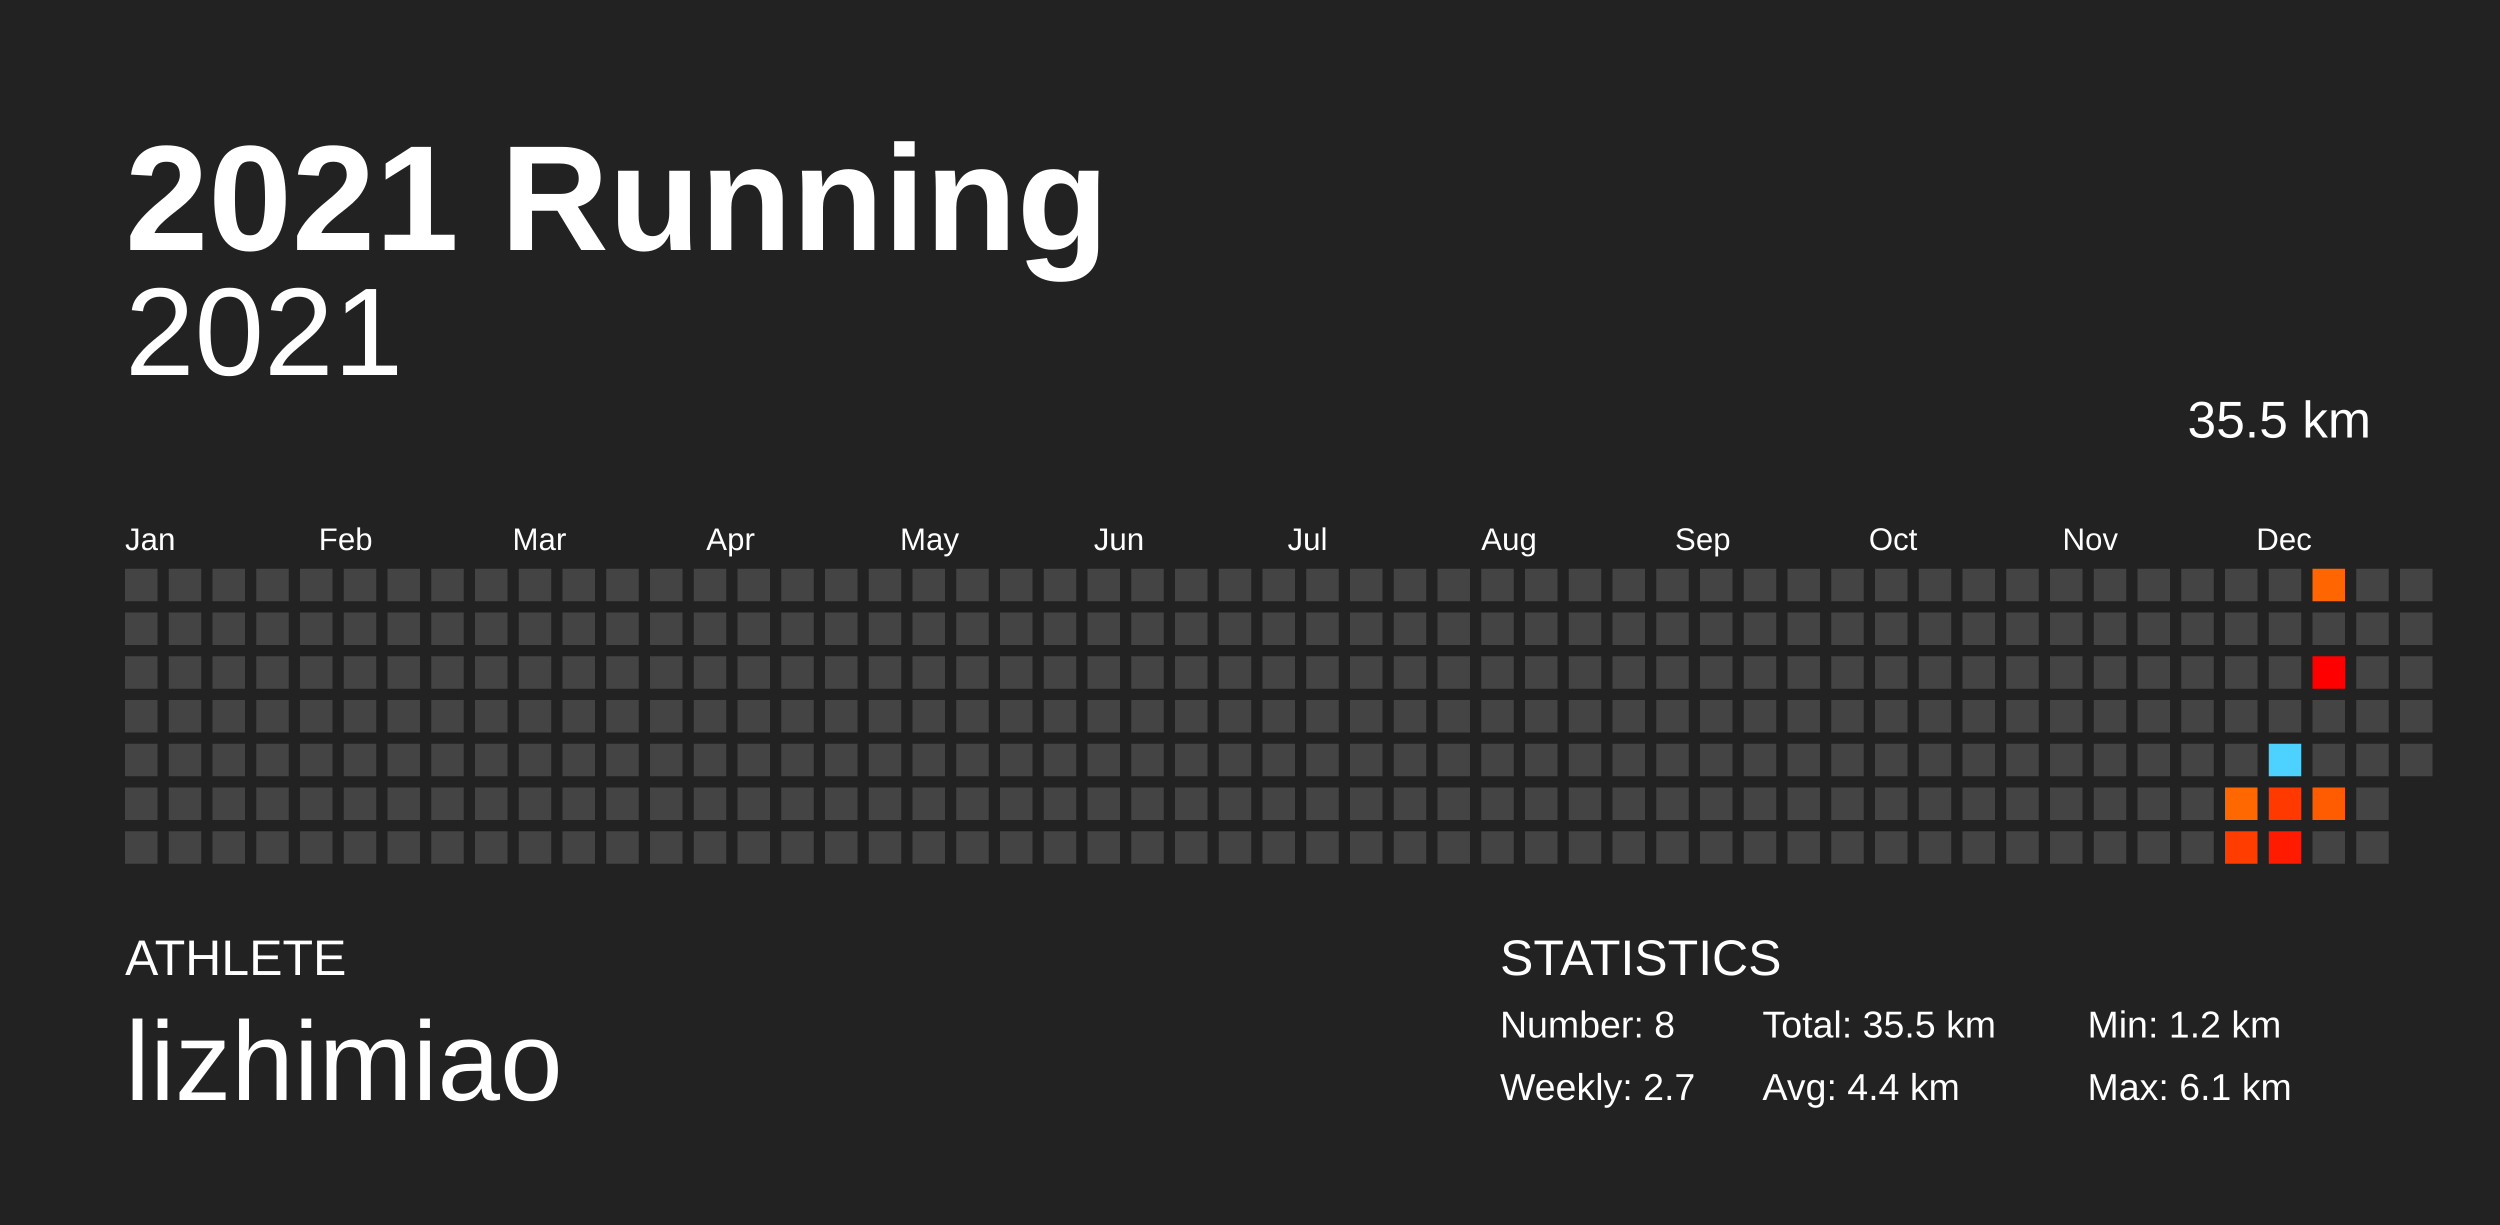
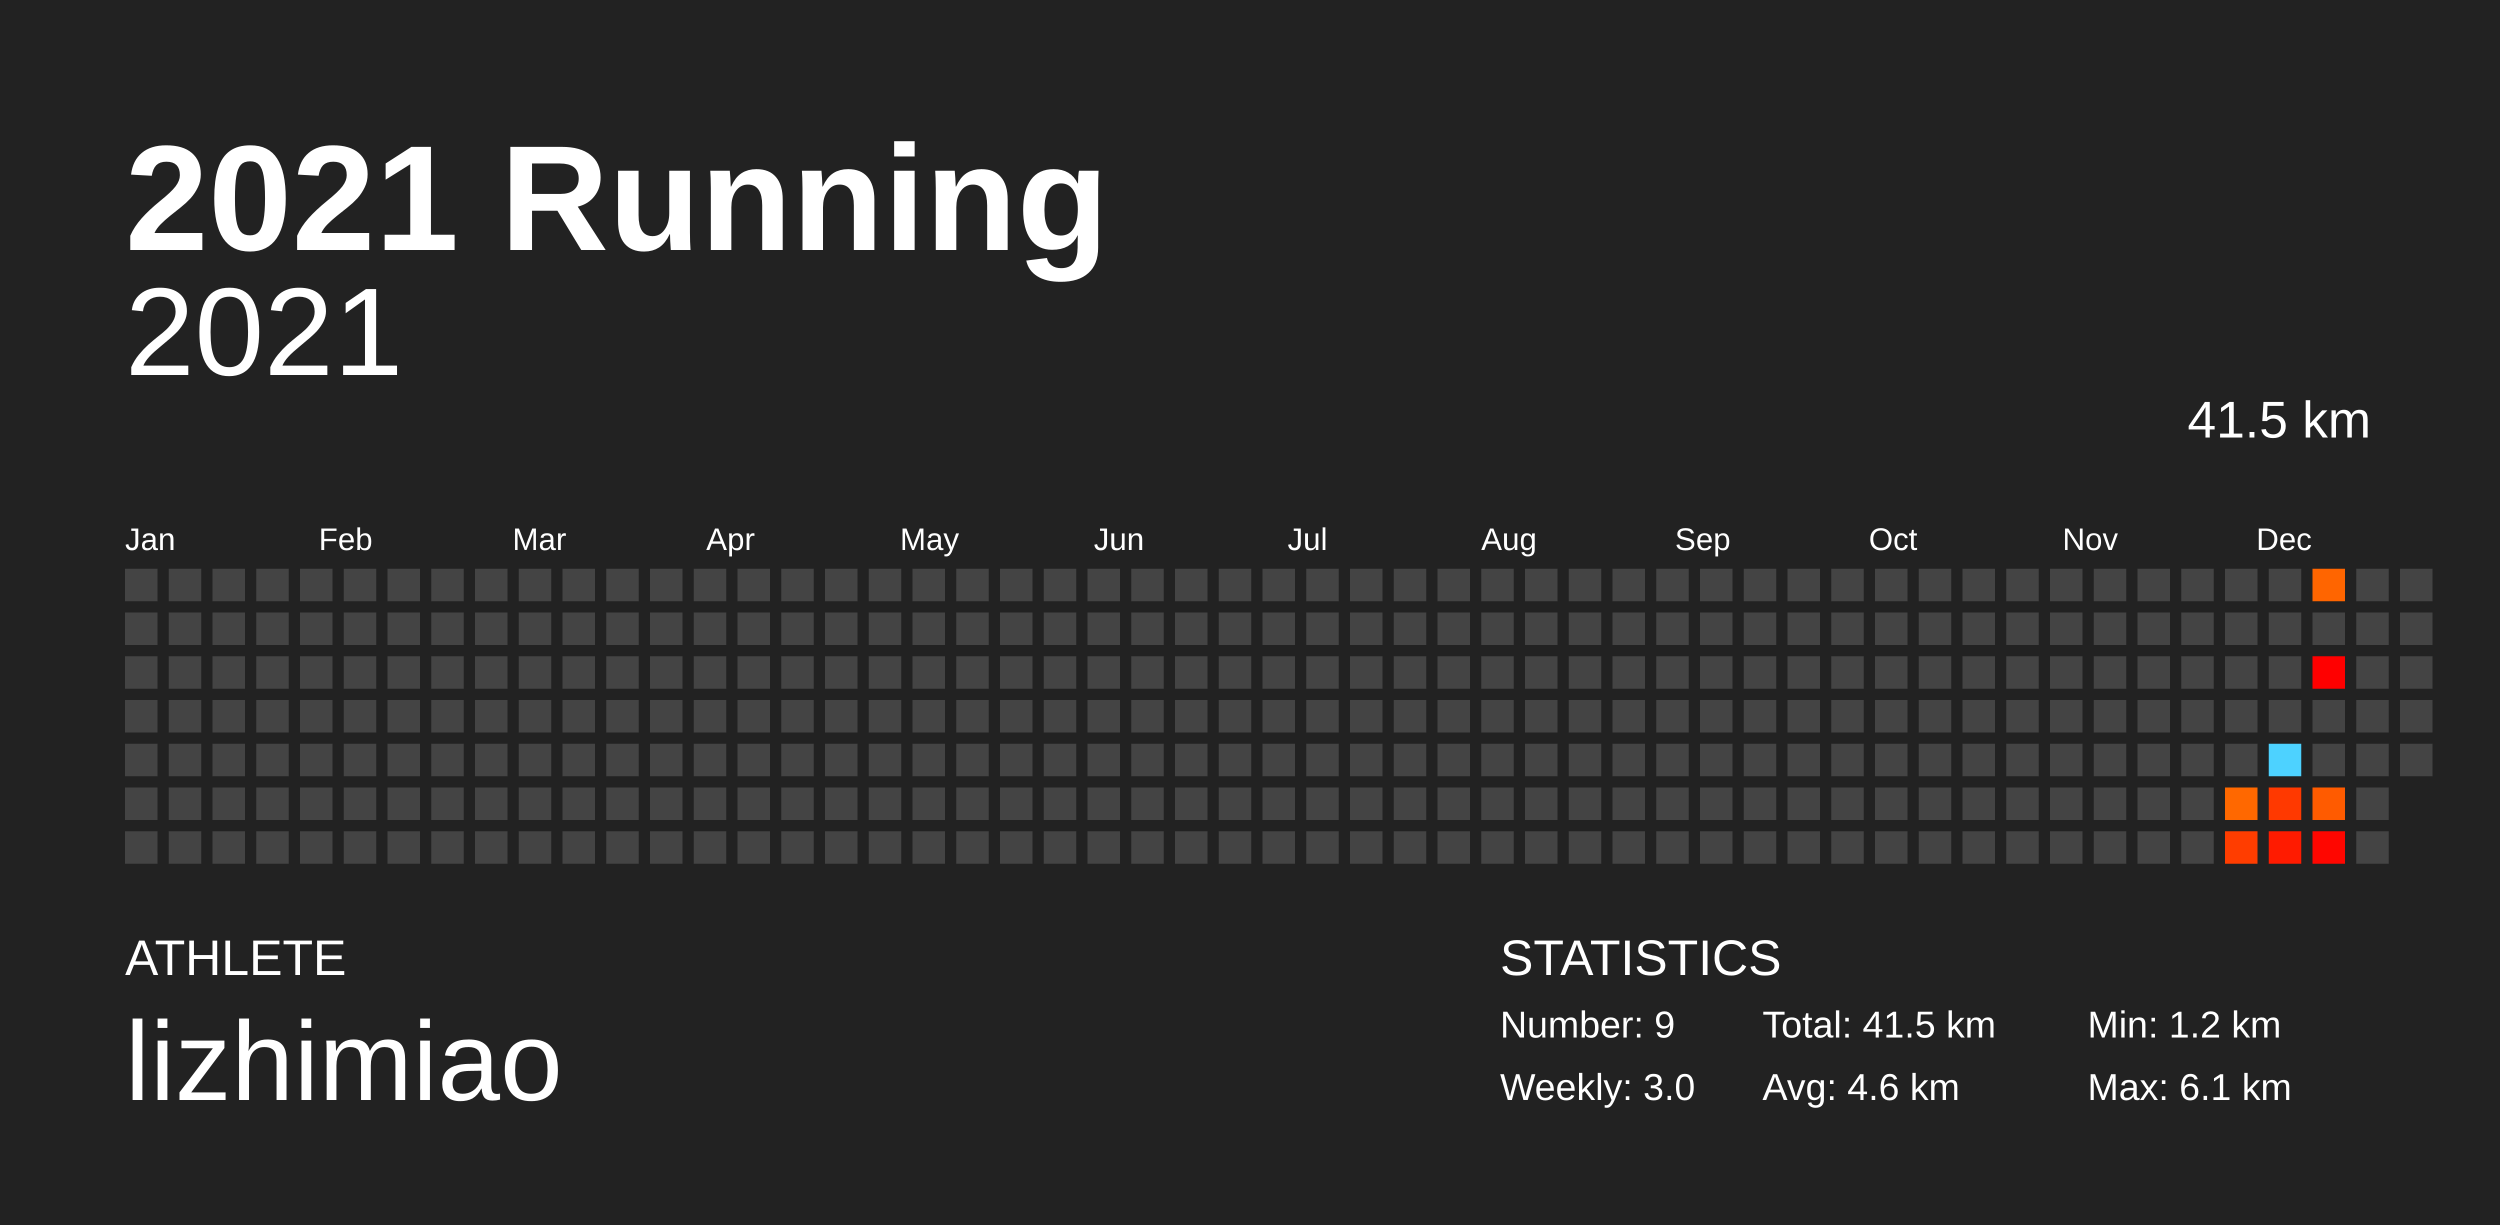
<svg xmlns="http://www.w3.org/2000/svg" baseProfile="full" height="98mm" version="1.1" viewBox="0,0,200,98" width="200mm">
  <defs />
  <rect fill="#222222" height="98" width="200" x="0" y="0" />
  <text fill="#FFFFFF" style="font-size:12px; font-family:Arial; font-weight:bold;" x="10" y="20">2021 Running</text>
  <text fill="#FFFFFF" style="font-size:4px; font-family:Arial" x="10" y="78">ATHLETE</text>
  <text fill="#FFFFFF" style="font-size:9px; font-family:Arial" x="10" y="88">lizhimiao</text>
  <text fill="#FFFFFF" style="font-size:4px; font-family:Arial" x="120" y="78">STATISTICS</text>
-   <text fill="#FFFFFF" style="font-size:3px; font-family:Arial" x="120" y="83">Number: 8</text>
-   <text fill="#FFFFFF" style="font-size:3px; font-family:Arial" x="120" y="88">Weekly: 2.7</text>
-   <text fill="#FFFFFF" style="font-size:3px; font-family:Arial" x="141" y="83">Total: 35.5 km</text>
-   <text fill="#FFFFFF" style="font-size:3px; font-family:Arial" x="141" y="88">Avg: 4.4 km</text>
+   <text fill="#FFFFFF" style="font-size:3px; font-family:Arial" x="120" y="83">Number: 9</text>
+   <text fill="#FFFFFF" style="font-size:3px; font-family:Arial" x="120" y="88">Weekly: 3.0</text>
+   <text fill="#FFFFFF" style="font-size:3px; font-family:Arial" x="141" y="83">Total: 41.5 km</text>
+   <text fill="#FFFFFF" style="font-size:3px; font-family:Arial" x="141" y="88">Avg: 4.6 km</text>
  <text fill="#FFFFFF" style="font-size:3px; font-family:Arial" x="167" y="83">Min: 1.2 km</text>
  <text fill="#FFFFFF" style="font-size:3px; font-family:Arial" x="167" y="88">Max: 6.1 km</text>
  <text alignment-baseline="hanging" fill="#FFFFFF" style="font-size:10.0px; font-family:Arial;" x="10" y="30">2021</text>
-   <text alignment-baseline="hanging" fill="#FFFFFF" style="font-size:4.125px; font-family:Arial;" x="175" y="35">35.5 km</text>
+   <text alignment-baseline="hanging" fill="#FFFFFF" style="font-size:4.125px; font-family:Arial;" x="175" y="35">41.5 km</text>
  <text fill="#FFFFFF" style="font-size:2.5px; font-family:Arial" x="10.0" y="44">Jan</text>
  <text fill="#FFFFFF" style="font-size:2.5px; font-family:Arial" x="25.5" y="44">Feb</text>
  <text fill="#FFFFFF" style="font-size:2.5px; font-family:Arial" x="41.0" y="44">Mar</text>
  <text fill="#FFFFFF" style="font-size:2.5px; font-family:Arial" x="56.5" y="44">Apr</text>
  <text fill="#FFFFFF" style="font-size:2.5px; font-family:Arial" x="72.0" y="44">May</text>
  <text fill="#FFFFFF" style="font-size:2.5px; font-family:Arial" x="87.5" y="44">Jun</text>
  <text fill="#FFFFFF" style="font-size:2.5px; font-family:Arial" x="103.0" y="44">Jul</text>
  <text fill="#FFFFFF" style="font-size:2.5px; font-family:Arial" x="118.5" y="44">Aug</text>
  <text fill="#FFFFFF" style="font-size:2.5px; font-family:Arial" x="134.0" y="44">Sep</text>
  <text fill="#FFFFFF" style="font-size:2.5px; font-family:Arial" x="149.5" y="44">Oct</text>
  <text fill="#FFFFFF" style="font-size:2.5px; font-family:Arial" x="165.0" y="44">Nov</text>
  <text fill="#FFFFFF" style="font-size:2.5px; font-family:Arial" x="180.5" y="44">Dec</text>
  <rect fill="#444444" height="2.6" width="2.6" x="10.0" y="45.5" />
  <rect fill="#444444" height="2.6" width="2.6" x="10.0" y="49.0" />
  <rect fill="#444444" height="2.6" width="2.6" x="10.0" y="52.5" />
  <rect fill="#444444" height="2.6" width="2.6" x="10.0" y="56.0" />
  <rect fill="#444444" height="2.6" width="2.6" x="10.0" y="59.5" />
  <rect fill="#444444" height="2.6" width="2.6" x="10.0" y="63.0" />
  <rect fill="#444444" height="2.6" width="2.6" x="10.0" y="66.5" />
  <rect fill="#444444" height="2.6" width="2.6" x="13.5" y="45.5" />
  <rect fill="#444444" height="2.6" width="2.6" x="13.5" y="49.0" />
  <rect fill="#444444" height="2.6" width="2.6" x="13.5" y="52.5" />
  <rect fill="#444444" height="2.6" width="2.6" x="13.5" y="56.0" />
  <rect fill="#444444" height="2.6" width="2.6" x="13.5" y="59.5" />
  <rect fill="#444444" height="2.6" width="2.6" x="13.5" y="63.0" />
  <rect fill="#444444" height="2.6" width="2.6" x="13.5" y="66.5" />
  <rect fill="#444444" height="2.6" width="2.6" x="17.0" y="45.5" />
  <rect fill="#444444" height="2.6" width="2.6" x="17.0" y="49.0" />
  <rect fill="#444444" height="2.6" width="2.6" x="17.0" y="52.5" />
  <rect fill="#444444" height="2.6" width="2.6" x="17.0" y="56.0" />
  <rect fill="#444444" height="2.6" width="2.6" x="17.0" y="59.5" />
  <rect fill="#444444" height="2.6" width="2.6" x="17.0" y="63.0" />
  <rect fill="#444444" height="2.6" width="2.6" x="17.0" y="66.5" />
  <rect fill="#444444" height="2.6" width="2.6" x="20.5" y="45.5" />
  <rect fill="#444444" height="2.6" width="2.6" x="20.5" y="49.0" />
  <rect fill="#444444" height="2.6" width="2.6" x="20.5" y="52.5" />
  <rect fill="#444444" height="2.6" width="2.6" x="20.5" y="56.0" />
  <rect fill="#444444" height="2.6" width="2.6" x="20.5" y="59.5" />
  <rect fill="#444444" height="2.6" width="2.6" x="20.5" y="63.0" />
  <rect fill="#444444" height="2.6" width="2.6" x="20.5" y="66.5" />
  <rect fill="#444444" height="2.6" width="2.6" x="24.0" y="45.5" />
  <rect fill="#444444" height="2.6" width="2.6" x="24.0" y="49.0" />
  <rect fill="#444444" height="2.6" width="2.6" x="24.0" y="52.5" />
  <rect fill="#444444" height="2.6" width="2.6" x="24.0" y="56.0" />
  <rect fill="#444444" height="2.6" width="2.6" x="24.0" y="59.5" />
  <rect fill="#444444" height="2.6" width="2.6" x="24.0" y="63.0" />
  <rect fill="#444444" height="2.6" width="2.6" x="24.0" y="66.5" />
  <rect fill="#444444" height="2.6" width="2.6" x="27.5" y="45.5" />
  <rect fill="#444444" height="2.6" width="2.6" x="27.5" y="49.0" />
  <rect fill="#444444" height="2.6" width="2.6" x="27.5" y="52.5" />
  <rect fill="#444444" height="2.6" width="2.6" x="27.5" y="56.0" />
  <rect fill="#444444" height="2.6" width="2.6" x="27.5" y="59.5" />
  <rect fill="#444444" height="2.6" width="2.6" x="27.5" y="63.0" />
  <rect fill="#444444" height="2.6" width="2.6" x="27.5" y="66.5" />
  <rect fill="#444444" height="2.6" width="2.6" x="31.0" y="45.5" />
  <rect fill="#444444" height="2.6" width="2.6" x="31.0" y="49.0" />
  <rect fill="#444444" height="2.6" width="2.6" x="31.0" y="52.5" />
  <rect fill="#444444" height="2.6" width="2.6" x="31.0" y="56.0" />
  <rect fill="#444444" height="2.6" width="2.6" x="31.0" y="59.5" />
  <rect fill="#444444" height="2.6" width="2.6" x="31.0" y="63.0" />
  <rect fill="#444444" height="2.6" width="2.6" x="31.0" y="66.5" />
  <rect fill="#444444" height="2.6" width="2.6" x="34.5" y="45.5" />
  <rect fill="#444444" height="2.6" width="2.6" x="34.5" y="49.0" />
  <rect fill="#444444" height="2.6" width="2.6" x="34.5" y="52.5" />
  <rect fill="#444444" height="2.6" width="2.6" x="34.5" y="56.0" />
  <rect fill="#444444" height="2.6" width="2.6" x="34.5" y="59.5" />
  <rect fill="#444444" height="2.6" width="2.6" x="34.5" y="63.0" />
  <rect fill="#444444" height="2.6" width="2.6" x="34.5" y="66.5" />
  <rect fill="#444444" height="2.6" width="2.6" x="38.0" y="45.5" />
  <rect fill="#444444" height="2.6" width="2.6" x="38.0" y="49.0" />
  <rect fill="#444444" height="2.6" width="2.6" x="38.0" y="52.5" />
  <rect fill="#444444" height="2.6" width="2.6" x="38.0" y="56.0" />
  <rect fill="#444444" height="2.6" width="2.6" x="38.0" y="59.5" />
  <rect fill="#444444" height="2.6" width="2.6" x="38.0" y="63.0" />
  <rect fill="#444444" height="2.6" width="2.6" x="38.0" y="66.5" />
  <rect fill="#444444" height="2.6" width="2.6" x="41.5" y="45.5" />
  <rect fill="#444444" height="2.6" width="2.6" x="41.5" y="49.0" />
  <rect fill="#444444" height="2.6" width="2.6" x="41.5" y="52.5" />
  <rect fill="#444444" height="2.6" width="2.6" x="41.5" y="56.0" />
  <rect fill="#444444" height="2.6" width="2.6" x="41.5" y="59.5" />
  <rect fill="#444444" height="2.6" width="2.6" x="41.5" y="63.0" />
  <rect fill="#444444" height="2.6" width="2.6" x="41.5" y="66.5" />
  <rect fill="#444444" height="2.6" width="2.6" x="45.0" y="45.5" />
  <rect fill="#444444" height="2.6" width="2.6" x="45.0" y="49.0" />
  <rect fill="#444444" height="2.6" width="2.6" x="45.0" y="52.5" />
  <rect fill="#444444" height="2.6" width="2.6" x="45.0" y="56.0" />
  <rect fill="#444444" height="2.6" width="2.6" x="45.0" y="59.5" />
  <rect fill="#444444" height="2.6" width="2.6" x="45.0" y="63.0" />
  <rect fill="#444444" height="2.6" width="2.6" x="45.0" y="66.5" />
  <rect fill="#444444" height="2.6" width="2.6" x="48.5" y="45.5" />
  <rect fill="#444444" height="2.6" width="2.6" x="48.5" y="49.0" />
  <rect fill="#444444" height="2.6" width="2.6" x="48.5" y="52.5" />
  <rect fill="#444444" height="2.6" width="2.6" x="48.5" y="56.0" />
  <rect fill="#444444" height="2.6" width="2.6" x="48.5" y="59.5" />
  <rect fill="#444444" height="2.6" width="2.6" x="48.5" y="63.0" />
  <rect fill="#444444" height="2.6" width="2.6" x="48.5" y="66.5" />
  <rect fill="#444444" height="2.6" width="2.6" x="52.0" y="45.5" />
  <rect fill="#444444" height="2.6" width="2.6" x="52.0" y="49.0" />
  <rect fill="#444444" height="2.6" width="2.6" x="52.0" y="52.5" />
  <rect fill="#444444" height="2.6" width="2.6" x="52.0" y="56.0" />
  <rect fill="#444444" height="2.6" width="2.6" x="52.0" y="59.5" />
  <rect fill="#444444" height="2.6" width="2.6" x="52.0" y="63.0" />
  <rect fill="#444444" height="2.6" width="2.6" x="52.0" y="66.5" />
  <rect fill="#444444" height="2.6" width="2.6" x="55.5" y="45.5" />
  <rect fill="#444444" height="2.6" width="2.6" x="55.5" y="49.0" />
  <rect fill="#444444" height="2.6" width="2.6" x="55.5" y="52.5" />
  <rect fill="#444444" height="2.6" width="2.6" x="55.5" y="56.0" />
  <rect fill="#444444" height="2.6" width="2.6" x="55.5" y="59.5" />
  <rect fill="#444444" height="2.6" width="2.6" x="55.5" y="63.0" />
  <rect fill="#444444" height="2.6" width="2.6" x="55.5" y="66.5" />
  <rect fill="#444444" height="2.6" width="2.6" x="59.0" y="45.5" />
  <rect fill="#444444" height="2.6" width="2.6" x="59.0" y="49.0" />
  <rect fill="#444444" height="2.6" width="2.6" x="59.0" y="52.5" />
  <rect fill="#444444" height="2.6" width="2.6" x="59.0" y="56.0" />
  <rect fill="#444444" height="2.6" width="2.6" x="59.0" y="59.5" />
  <rect fill="#444444" height="2.6" width="2.6" x="59.0" y="63.0" />
  <rect fill="#444444" height="2.6" width="2.6" x="59.0" y="66.5" />
  <rect fill="#444444" height="2.6" width="2.6" x="62.5" y="45.5" />
  <rect fill="#444444" height="2.6" width="2.6" x="62.5" y="49.0" />
  <rect fill="#444444" height="2.6" width="2.6" x="62.5" y="52.5" />
  <rect fill="#444444" height="2.6" width="2.6" x="62.5" y="56.0" />
  <rect fill="#444444" height="2.6" width="2.6" x="62.5" y="59.5" />
  <rect fill="#444444" height="2.6" width="2.6" x="62.5" y="63.0" />
  <rect fill="#444444" height="2.6" width="2.6" x="62.5" y="66.5" />
  <rect fill="#444444" height="2.6" width="2.6" x="66.0" y="45.5" />
  <rect fill="#444444" height="2.6" width="2.6" x="66.0" y="49.0" />
  <rect fill="#444444" height="2.6" width="2.6" x="66.0" y="52.5" />
  <rect fill="#444444" height="2.6" width="2.6" x="66.0" y="56.0" />
  <rect fill="#444444" height="2.6" width="2.6" x="66.0" y="59.5" />
  <rect fill="#444444" height="2.6" width="2.6" x="66.0" y="63.0" />
  <rect fill="#444444" height="2.6" width="2.6" x="66.0" y="66.5" />
  <rect fill="#444444" height="2.6" width="2.6" x="69.5" y="45.5" />
  <rect fill="#444444" height="2.6" width="2.6" x="69.5" y="49.0" />
  <rect fill="#444444" height="2.6" width="2.6" x="69.5" y="52.5" />
  <rect fill="#444444" height="2.6" width="2.6" x="69.5" y="56.0" />
  <rect fill="#444444" height="2.6" width="2.6" x="69.5" y="59.5" />
  <rect fill="#444444" height="2.6" width="2.6" x="69.5" y="63.0" />
  <rect fill="#444444" height="2.6" width="2.6" x="69.5" y="66.5" />
  <rect fill="#444444" height="2.6" width="2.6" x="73.0" y="45.5" />
  <rect fill="#444444" height="2.6" width="2.6" x="73.0" y="49.0" />
  <rect fill="#444444" height="2.6" width="2.6" x="73.0" y="52.5" />
  <rect fill="#444444" height="2.6" width="2.6" x="73.0" y="56.0" />
  <rect fill="#444444" height="2.6" width="2.6" x="73.0" y="59.5" />
  <rect fill="#444444" height="2.6" width="2.6" x="73.0" y="63.0" />
  <rect fill="#444444" height="2.6" width="2.6" x="73.0" y="66.5" />
  <rect fill="#444444" height="2.6" width="2.6" x="76.5" y="45.5" />
  <rect fill="#444444" height="2.6" width="2.6" x="76.5" y="49.0" />
  <rect fill="#444444" height="2.6" width="2.6" x="76.5" y="52.5" />
  <rect fill="#444444" height="2.6" width="2.6" x="76.5" y="56.0" />
  <rect fill="#444444" height="2.6" width="2.6" x="76.5" y="59.5" />
  <rect fill="#444444" height="2.6" width="2.6" x="76.5" y="63.0" />
  <rect fill="#444444" height="2.6" width="2.6" x="76.5" y="66.5" />
  <rect fill="#444444" height="2.6" width="2.6" x="80.0" y="45.5" />
  <rect fill="#444444" height="2.6" width="2.6" x="80.0" y="49.0" />
  <rect fill="#444444" height="2.6" width="2.6" x="80.0" y="52.5" />
  <rect fill="#444444" height="2.6" width="2.6" x="80.0" y="56.0" />
  <rect fill="#444444" height="2.6" width="2.6" x="80.0" y="59.5" />
  <rect fill="#444444" height="2.6" width="2.6" x="80.0" y="63.0" />
  <rect fill="#444444" height="2.6" width="2.6" x="80.0" y="66.5" />
  <rect fill="#444444" height="2.6" width="2.6" x="83.5" y="45.5" />
  <rect fill="#444444" height="2.6" width="2.6" x="83.5" y="49.0" />
  <rect fill="#444444" height="2.6" width="2.6" x="83.5" y="52.5" />
  <rect fill="#444444" height="2.6" width="2.6" x="83.5" y="56.0" />
  <rect fill="#444444" height="2.6" width="2.6" x="83.5" y="59.5" />
  <rect fill="#444444" height="2.6" width="2.6" x="83.5" y="63.0" />
  <rect fill="#444444" height="2.6" width="2.6" x="83.5" y="66.5" />
  <rect fill="#444444" height="2.6" width="2.6" x="87.0" y="45.5" />
  <rect fill="#444444" height="2.6" width="2.6" x="87.0" y="49.0" />
  <rect fill="#444444" height="2.6" width="2.6" x="87.0" y="52.5" />
  <rect fill="#444444" height="2.6" width="2.6" x="87.0" y="56.0" />
  <rect fill="#444444" height="2.6" width="2.6" x="87.0" y="59.5" />
  <rect fill="#444444" height="2.6" width="2.6" x="87.0" y="63.0" />
  <rect fill="#444444" height="2.6" width="2.6" x="87.0" y="66.5" />
  <rect fill="#444444" height="2.6" width="2.6" x="90.5" y="45.5" />
  <rect fill="#444444" height="2.6" width="2.6" x="90.5" y="49.0" />
  <rect fill="#444444" height="2.6" width="2.6" x="90.5" y="52.5" />
  <rect fill="#444444" height="2.6" width="2.6" x="90.5" y="56.0" />
  <rect fill="#444444" height="2.6" width="2.6" x="90.5" y="59.5" />
  <rect fill="#444444" height="2.6" width="2.6" x="90.5" y="63.0" />
  <rect fill="#444444" height="2.6" width="2.6" x="90.5" y="66.5" />
  <rect fill="#444444" height="2.6" width="2.6" x="94.0" y="45.5" />
  <rect fill="#444444" height="2.6" width="2.6" x="94.0" y="49.0" />
  <rect fill="#444444" height="2.6" width="2.6" x="94.0" y="52.5" />
  <rect fill="#444444" height="2.6" width="2.6" x="94.0" y="56.0" />
  <rect fill="#444444" height="2.6" width="2.6" x="94.0" y="59.5" />
  <rect fill="#444444" height="2.6" width="2.6" x="94.0" y="63.0" />
  <rect fill="#444444" height="2.6" width="2.6" x="94.0" y="66.5" />
  <rect fill="#444444" height="2.6" width="2.6" x="97.5" y="45.5" />
  <rect fill="#444444" height="2.6" width="2.6" x="97.5" y="49.0" />
  <rect fill="#444444" height="2.6" width="2.6" x="97.5" y="52.5" />
  <rect fill="#444444" height="2.6" width="2.6" x="97.5" y="56.0" />
  <rect fill="#444444" height="2.6" width="2.6" x="97.5" y="59.5" />
  <rect fill="#444444" height="2.6" width="2.6" x="97.5" y="63.0" />
  <rect fill="#444444" height="2.6" width="2.6" x="97.5" y="66.5" />
  <rect fill="#444444" height="2.6" width="2.6" x="101.0" y="45.5" />
  <rect fill="#444444" height="2.6" width="2.6" x="101.0" y="49.0" />
  <rect fill="#444444" height="2.6" width="2.6" x="101.0" y="52.5" />
  <rect fill="#444444" height="2.6" width="2.6" x="101.0" y="56.0" />
  <rect fill="#444444" height="2.6" width="2.6" x="101.0" y="59.5" />
  <rect fill="#444444" height="2.6" width="2.6" x="101.0" y="63.0" />
  <rect fill="#444444" height="2.6" width="2.6" x="101.0" y="66.5" />
  <rect fill="#444444" height="2.6" width="2.6" x="104.5" y="45.5" />
  <rect fill="#444444" height="2.6" width="2.6" x="104.5" y="49.0" />
  <rect fill="#444444" height="2.6" width="2.6" x="104.5" y="52.5" />
  <rect fill="#444444" height="2.6" width="2.6" x="104.5" y="56.0" />
  <rect fill="#444444" height="2.6" width="2.6" x="104.5" y="59.5" />
  <rect fill="#444444" height="2.6" width="2.6" x="104.5" y="63.0" />
  <rect fill="#444444" height="2.6" width="2.6" x="104.5" y="66.5" />
  <rect fill="#444444" height="2.6" width="2.6" x="108.0" y="45.5" />
  <rect fill="#444444" height="2.6" width="2.6" x="108.0" y="49.0" />
  <rect fill="#444444" height="2.6" width="2.6" x="108.0" y="52.5" />
  <rect fill="#444444" height="2.6" width="2.6" x="108.0" y="56.0" />
  <rect fill="#444444" height="2.6" width="2.6" x="108.0" y="59.5" />
  <rect fill="#444444" height="2.6" width="2.6" x="108.0" y="63.0" />
  <rect fill="#444444" height="2.6" width="2.6" x="108.0" y="66.5" />
  <rect fill="#444444" height="2.6" width="2.6" x="111.5" y="45.5" />
  <rect fill="#444444" height="2.6" width="2.6" x="111.5" y="49.0" />
  <rect fill="#444444" height="2.6" width="2.6" x="111.5" y="52.5" />
  <rect fill="#444444" height="2.6" width="2.6" x="111.5" y="56.0" />
  <rect fill="#444444" height="2.6" width="2.6" x="111.5" y="59.5" />
  <rect fill="#444444" height="2.6" width="2.6" x="111.5" y="63.0" />
  <rect fill="#444444" height="2.6" width="2.6" x="111.5" y="66.5" />
  <rect fill="#444444" height="2.6" width="2.6" x="115.0" y="45.5" />
  <rect fill="#444444" height="2.6" width="2.6" x="115.0" y="49.0" />
  <rect fill="#444444" height="2.6" width="2.6" x="115.0" y="52.5" />
  <rect fill="#444444" height="2.6" width="2.6" x="115.0" y="56.0" />
  <rect fill="#444444" height="2.6" width="2.6" x="115.0" y="59.5" />
  <rect fill="#444444" height="2.6" width="2.6" x="115.0" y="63.0" />
  <rect fill="#444444" height="2.6" width="2.6" x="115.0" y="66.5" />
  <rect fill="#444444" height="2.6" width="2.6" x="118.5" y="45.5" />
  <rect fill="#444444" height="2.6" width="2.6" x="118.5" y="49.0" />
  <rect fill="#444444" height="2.6" width="2.6" x="118.5" y="52.5" />
  <rect fill="#444444" height="2.6" width="2.6" x="118.5" y="56.0" />
  <rect fill="#444444" height="2.6" width="2.6" x="118.5" y="59.5" />
  <rect fill="#444444" height="2.6" width="2.6" x="118.5" y="63.0" />
  <rect fill="#444444" height="2.6" width="2.6" x="118.5" y="66.5" />
  <rect fill="#444444" height="2.6" width="2.6" x="122.0" y="45.5" />
  <rect fill="#444444" height="2.6" width="2.6" x="122.0" y="49.0" />
  <rect fill="#444444" height="2.6" width="2.6" x="122.0" y="52.5" />
  <rect fill="#444444" height="2.6" width="2.6" x="122.0" y="56.0" />
  <rect fill="#444444" height="2.6" width="2.6" x="122.0" y="59.5" />
  <rect fill="#444444" height="2.6" width="2.6" x="122.0" y="63.0" />
  <rect fill="#444444" height="2.6" width="2.6" x="122.0" y="66.5" />
  <rect fill="#444444" height="2.6" width="2.6" x="125.5" y="45.5" />
  <rect fill="#444444" height="2.6" width="2.6" x="125.5" y="49.0" />
  <rect fill="#444444" height="2.6" width="2.6" x="125.5" y="52.5" />
  <rect fill="#444444" height="2.6" width="2.6" x="125.5" y="56.0" />
  <rect fill="#444444" height="2.6" width="2.6" x="125.5" y="59.5" />
  <rect fill="#444444" height="2.6" width="2.6" x="125.5" y="63.0" />
  <rect fill="#444444" height="2.6" width="2.6" x="125.5" y="66.5" />
  <rect fill="#444444" height="2.6" width="2.6" x="129.0" y="45.5" />
  <rect fill="#444444" height="2.6" width="2.6" x="129.0" y="49.0" />
  <rect fill="#444444" height="2.6" width="2.6" x="129.0" y="52.5" />
  <rect fill="#444444" height="2.6" width="2.6" x="129.0" y="56.0" />
  <rect fill="#444444" height="2.6" width="2.6" x="129.0" y="59.5" />
  <rect fill="#444444" height="2.6" width="2.6" x="129.0" y="63.0" />
  <rect fill="#444444" height="2.6" width="2.6" x="129.0" y="66.5" />
  <rect fill="#444444" height="2.6" width="2.6" x="132.5" y="45.5" />
  <rect fill="#444444" height="2.6" width="2.6" x="132.5" y="49.0" />
  <rect fill="#444444" height="2.6" width="2.6" x="132.5" y="52.5" />
  <rect fill="#444444" height="2.6" width="2.6" x="132.5" y="56.0" />
  <rect fill="#444444" height="2.6" width="2.6" x="132.5" y="59.5" />
  <rect fill="#444444" height="2.6" width="2.6" x="132.5" y="63.0" />
  <rect fill="#444444" height="2.6" width="2.6" x="132.5" y="66.5" />
  <rect fill="#444444" height="2.6" width="2.6" x="136.0" y="45.5" />
  <rect fill="#444444" height="2.6" width="2.6" x="136.0" y="49.0" />
  <rect fill="#444444" height="2.6" width="2.6" x="136.0" y="52.5" />
  <rect fill="#444444" height="2.6" width="2.6" x="136.0" y="56.0" />
  <rect fill="#444444" height="2.6" width="2.6" x="136.0" y="59.5" />
  <rect fill="#444444" height="2.6" width="2.6" x="136.0" y="63.0" />
  <rect fill="#444444" height="2.6" width="2.6" x="136.0" y="66.5" />
  <rect fill="#444444" height="2.6" width="2.6" x="139.5" y="45.5" />
  <rect fill="#444444" height="2.6" width="2.6" x="139.5" y="49.0" />
  <rect fill="#444444" height="2.6" width="2.6" x="139.5" y="52.5" />
  <rect fill="#444444" height="2.6" width="2.6" x="139.5" y="56.0" />
  <rect fill="#444444" height="2.6" width="2.6" x="139.5" y="59.5" />
  <rect fill="#444444" height="2.6" width="2.6" x="139.5" y="63.0" />
  <rect fill="#444444" height="2.6" width="2.6" x="139.5" y="66.5" />
  <rect fill="#444444" height="2.6" width="2.6" x="143.0" y="45.5" />
  <rect fill="#444444" height="2.6" width="2.6" x="143.0" y="49.0" />
  <rect fill="#444444" height="2.6" width="2.6" x="143.0" y="52.5" />
  <rect fill="#444444" height="2.6" width="2.6" x="143.0" y="56.0" />
  <rect fill="#444444" height="2.6" width="2.6" x="143.0" y="59.5" />
  <rect fill="#444444" height="2.6" width="2.6" x="143.0" y="63.0" />
  <rect fill="#444444" height="2.6" width="2.6" x="143.0" y="66.5" />
  <rect fill="#444444" height="2.6" width="2.6" x="146.5" y="45.5" />
  <rect fill="#444444" height="2.6" width="2.6" x="146.5" y="49.0" />
  <rect fill="#444444" height="2.6" width="2.6" x="146.5" y="52.5" />
  <rect fill="#444444" height="2.6" width="2.6" x="146.5" y="56.0" />
  <rect fill="#444444" height="2.6" width="2.6" x="146.5" y="59.5" />
  <rect fill="#444444" height="2.6" width="2.6" x="146.5" y="63.0" />
  <rect fill="#444444" height="2.6" width="2.6" x="146.5" y="66.5" />
  <rect fill="#444444" height="2.6" width="2.6" x="150.0" y="45.5" />
  <rect fill="#444444" height="2.6" width="2.6" x="150.0" y="49.0" />
  <rect fill="#444444" height="2.6" width="2.6" x="150.0" y="52.5" />
  <rect fill="#444444" height="2.6" width="2.6" x="150.0" y="56.0" />
  <rect fill="#444444" height="2.6" width="2.6" x="150.0" y="59.5" />
  <rect fill="#444444" height="2.6" width="2.6" x="150.0" y="63.0" />
  <rect fill="#444444" height="2.6" width="2.6" x="150.0" y="66.5" />
  <rect fill="#444444" height="2.6" width="2.6" x="153.5" y="45.5" />
  <rect fill="#444444" height="2.6" width="2.6" x="153.5" y="49.0" />
  <rect fill="#444444" height="2.6" width="2.6" x="153.5" y="52.5" />
  <rect fill="#444444" height="2.6" width="2.6" x="153.5" y="56.0" />
  <rect fill="#444444" height="2.6" width="2.6" x="153.5" y="59.5" />
  <rect fill="#444444" height="2.6" width="2.6" x="153.5" y="63.0" />
  <rect fill="#444444" height="2.6" width="2.6" x="153.5" y="66.5" />
  <rect fill="#444444" height="2.6" width="2.6" x="157.0" y="45.5" />
  <rect fill="#444444" height="2.6" width="2.6" x="157.0" y="49.0" />
  <rect fill="#444444" height="2.6" width="2.6" x="157.0" y="52.5" />
  <rect fill="#444444" height="2.6" width="2.6" x="157.0" y="56.0" />
  <rect fill="#444444" height="2.6" width="2.6" x="157.0" y="59.5" />
  <rect fill="#444444" height="2.6" width="2.6" x="157.0" y="63.0" />
  <rect fill="#444444" height="2.6" width="2.6" x="157.0" y="66.5" />
  <rect fill="#444444" height="2.6" width="2.6" x="160.5" y="45.5" />
  <rect fill="#444444" height="2.6" width="2.6" x="160.5" y="49.0" />
  <rect fill="#444444" height="2.6" width="2.6" x="160.5" y="52.5" />
  <rect fill="#444444" height="2.6" width="2.6" x="160.5" y="56.0" />
  <rect fill="#444444" height="2.6" width="2.6" x="160.5" y="59.5" />
  <rect fill="#444444" height="2.6" width="2.6" x="160.5" y="63.0" />
  <rect fill="#444444" height="2.6" width="2.6" x="160.5" y="66.5" />
  <rect fill="#444444" height="2.6" width="2.6" x="164.0" y="45.5" />
  <rect fill="#444444" height="2.6" width="2.6" x="164.0" y="49.0" />
  <rect fill="#444444" height="2.6" width="2.6" x="164.0" y="52.5" />
  <rect fill="#444444" height="2.6" width="2.6" x="164.0" y="56.0" />
  <rect fill="#444444" height="2.6" width="2.6" x="164.0" y="59.5" />
  <rect fill="#444444" height="2.6" width="2.6" x="164.0" y="63.0" />
  <rect fill="#444444" height="2.6" width="2.6" x="164.0" y="66.5" />
  <rect fill="#444444" height="2.6" width="2.6" x="167.5" y="45.5" />
  <rect fill="#444444" height="2.6" width="2.6" x="167.5" y="49.0" />
  <rect fill="#444444" height="2.6" width="2.6" x="167.5" y="52.5" />
  <rect fill="#444444" height="2.6" width="2.6" x="167.5" y="56.0" />
  <rect fill="#444444" height="2.6" width="2.6" x="167.5" y="59.5" />
  <rect fill="#444444" height="2.6" width="2.6" x="167.5" y="63.0" />
  <rect fill="#444444" height="2.6" width="2.6" x="167.5" y="66.5" />
  <rect fill="#444444" height="2.6" width="2.6" x="171.0" y="45.5" />
  <rect fill="#444444" height="2.6" width="2.6" x="171.0" y="49.0" />
  <rect fill="#444444" height="2.6" width="2.6" x="171.0" y="52.5" />
  <rect fill="#444444" height="2.6" width="2.6" x="171.0" y="56.0" />
  <rect fill="#444444" height="2.6" width="2.6" x="171.0" y="59.5" />
  <rect fill="#444444" height="2.6" width="2.6" x="171.0" y="63.0" />
  <rect fill="#444444" height="2.6" width="2.6" x="171.0" y="66.5" />
  <rect fill="#444444" height="2.6" width="2.6" x="174.5" y="45.5" />
  <rect fill="#444444" height="2.6" width="2.6" x="174.5" y="49.0" />
  <rect fill="#444444" height="2.6" width="2.6" x="174.5" y="52.5" />
  <rect fill="#444444" height="2.6" width="2.6" x="174.5" y="56.0" />
  <rect fill="#444444" height="2.6" width="2.6" x="174.5" y="59.5" />
  <rect fill="#444444" height="2.6" width="2.6" x="174.5" y="63.0" />
  <rect fill="#444444" height="2.6" width="2.6" x="174.5" y="66.5" />
  <rect fill="#444444" height="2.6" width="2.6" x="178.0" y="45.5" />
  <rect fill="#444444" height="2.6" width="2.6" x="178.0" y="49.0" />
  <rect fill="#444444" height="2.6" width="2.6" x="178.0" y="52.5" />
  <rect fill="#444444" height="2.6" width="2.6" x="178.0" y="56.0" />
  <rect fill="#444444" height="2.6" width="2.6" x="178.0" y="59.5" />
  <rect fill="#ff6800" height="2.6" width="2.6" x="178.0" y="63.0" />
  <rect fill="#ff3d00" height="2.6" width="2.6" x="178.0" y="66.5" />
  <rect fill="#444444" height="2.6" width="2.6" x="181.5" y="45.5" />
  <rect fill="#444444" height="2.6" width="2.6" x="181.5" y="49.0" />
  <rect fill="#444444" height="2.6" width="2.6" x="181.5" y="52.5" />
  <rect fill="#444444" height="2.6" width="2.6" x="181.5" y="56.0" />
  <rect fill="#4dd2ff" height="2.6" width="2.6" x="181.5" y="59.5" />
  <rect fill="#ff3900" height="2.6" width="2.6" x="181.5" y="63.0" />
  <rect fill="#ff1b00" height="2.6" width="2.6" x="181.5" y="66.5" />
  <rect fill="#ff6500" height="2.6" width="2.6" x="185.0" y="45.5" />
  <rect fill="#444444" height="2.6" width="2.6" x="185.0" y="49.0" />
  <rect fill="#ff0000" height="2.6" width="2.6" x="185.0" y="52.5" />
  <rect fill="#444444" height="2.6" width="2.6" x="185.0" y="56.0" />
  <rect fill="#444444" height="2.6" width="2.6" x="185.0" y="59.5" />
  <rect fill="#ff5b00" height="2.6" width="2.6" x="185.0" y="63.0" />
-   <rect fill="#444444" height="2.6" width="2.6" x="185.0" y="66.5" />
+   <rect fill="#ff0600" height="2.6" width="2.6" x="185.0" y="66.5" />
  <rect fill="#444444" height="2.6" width="2.6" x="188.5" y="45.5" />
  <rect fill="#444444" height="2.6" width="2.6" x="188.5" y="49.0" />
  <rect fill="#444444" height="2.6" width="2.6" x="188.5" y="52.5" />
  <rect fill="#444444" height="2.6" width="2.6" x="188.5" y="56.0" />
  <rect fill="#444444" height="2.6" width="2.6" x="188.5" y="59.5" />
  <rect fill="#444444" height="2.6" width="2.6" x="188.5" y="63.0" />
  <rect fill="#444444" height="2.6" width="2.6" x="188.5" y="66.5" />
  <rect fill="#444444" height="2.6" width="2.6" x="192.0" y="45.5" />
  <rect fill="#444444" height="2.6" width="2.6" x="192.0" y="49.0" />
  <rect fill="#444444" height="2.6" width="2.6" x="192.0" y="52.5" />
  <rect fill="#444444" height="2.6" width="2.6" x="192.0" y="56.0" />
  <rect fill="#444444" height="2.6" width="2.6" x="192.0" y="59.5" />
</svg>
